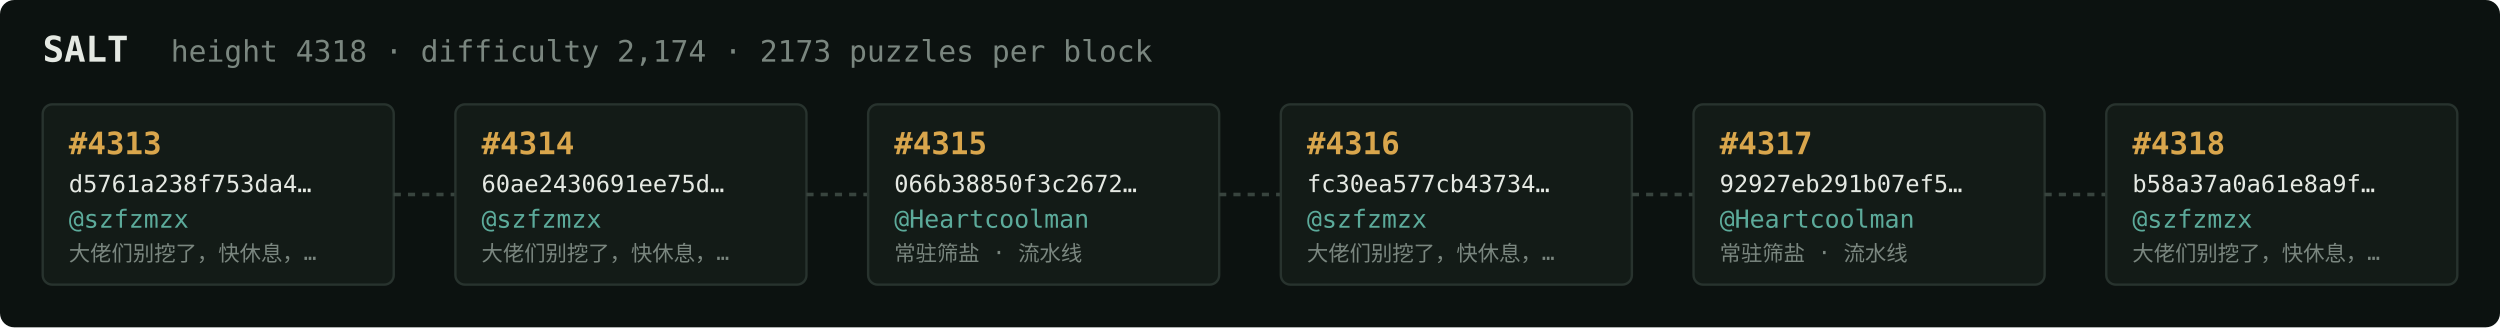
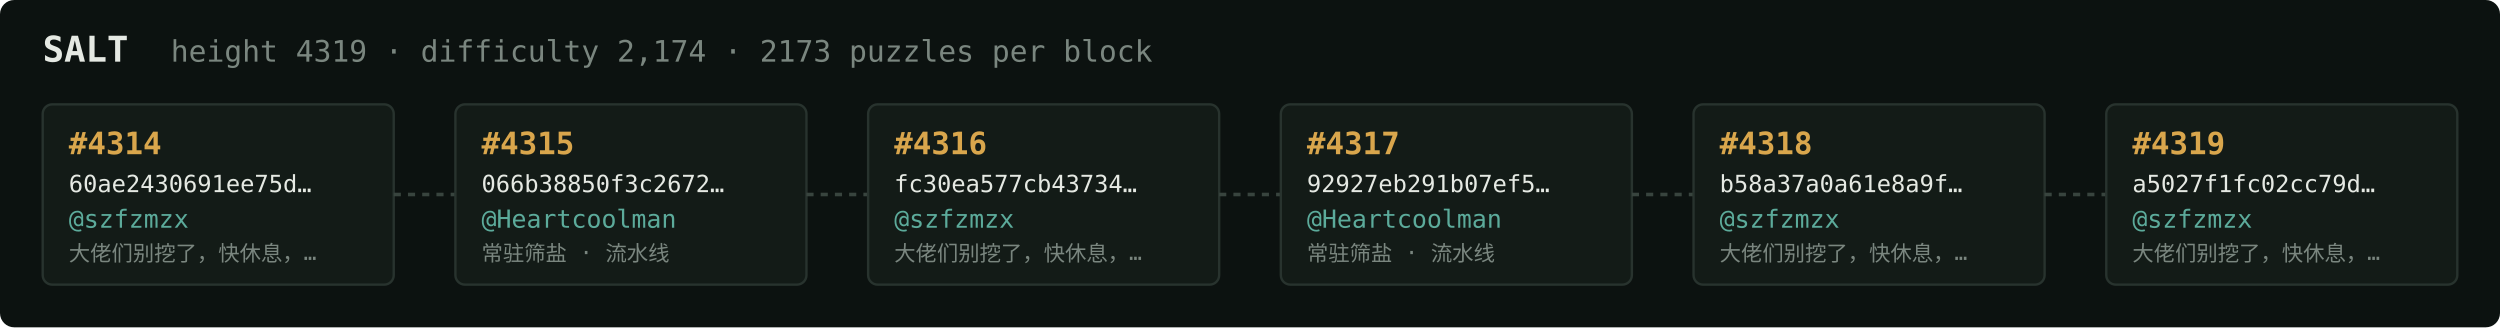
<svg xmlns="http://www.w3.org/2000/svg" width="1054" height="138" viewBox="0 0 1054 138" font-family="ui-monospace,SFMono-Regular,Menlo,monospace">
  <rect fill="#0c1210" width="1054" height="138" rx="6" />
  <text x="18" y="26" fill="#e5e9e3" font-size="15" font-weight="700">SALT</text>
-   <text x="72" y="26" fill="#7a867f" font-size="12.5">height 4318 · difficulty 2,174 · 2173 puzzles per block</text>
+   <text x="72" y="26" fill="#7a867f" font-size="12.5">height 4319 · difficulty 2,174 · 2173 puzzles per block</text>
  <rect x="18" y="44" width="148" height="76" rx="4" fill="#131b17" stroke="#28332e" stroke-width="1" />
-   <text x="29" y="65" fill="#d9a64c" font-size="13" font-weight="700">#4313</text>
-   <text x="29" y="81" fill="#e5e9e3" font-size="10">d5761a238f753da4…</text>
+   <text x="29" y="65" fill="#d9a64c" font-size="13" font-weight="700">#4314</text>
+   <text x="29" y="81" fill="#e5e9e3" font-size="10">60ae2430691ee75d…</text>
  <text x="29" y="96" fill="#5cab9b" font-size="10.5">@szfzmzx</text>
  <text x="29" y="110" fill="#7a867f" font-size="9">大佬们别挖了，快休息，…</text>
  <line x1="166" y1="82.0" x2="192" y2="82.0" stroke="#38443e" stroke-width="1.5" stroke-dasharray="3 3" />
  <rect x="192" y="44" width="148" height="76" rx="4" fill="#131b17" stroke="#28332e" stroke-width="1" />
-   <text x="203" y="65" fill="#d9a64c" font-size="13" font-weight="700">#4314</text>
-   <text x="203" y="81" fill="#e5e9e3" font-size="10">60ae2430691ee75d…</text>
-   <text x="203" y="96" fill="#5cab9b" font-size="10.5">@szfzmzx</text>
-   <text x="203" y="110" fill="#7a867f" font-size="9">大佬们别挖了，快休息，…</text>
+   <text x="203" y="65" fill="#d9a64c" font-size="13" font-weight="700">#4315</text>
+   <text x="203" y="81" fill="#e5e9e3" font-size="10">066b38850f3c2672…</text>
+   <text x="203" y="96" fill="#5cab9b" font-size="10.5">@Heartcoolman</text>
+   <text x="203" y="110" fill="#7a867f" font-size="9">常驻筛盐 · 流水线</text>
  <line x1="340" y1="82.0" x2="366" y2="82.0" stroke="#38443e" stroke-width="1.5" stroke-dasharray="3 3" />
  <rect x="366" y="44" width="148" height="76" rx="4" fill="#131b17" stroke="#28332e" stroke-width="1" />
-   <text x="377" y="65" fill="#d9a64c" font-size="13" font-weight="700">#4315</text>
-   <text x="377" y="81" fill="#e5e9e3" font-size="10">066b38850f3c2672…</text>
-   <text x="377" y="96" fill="#5cab9b" font-size="10.5">@Heartcoolman</text>
-   <text x="377" y="110" fill="#7a867f" font-size="9">常驻筛盐 · 流水线</text>
+   <text x="377" y="65" fill="#d9a64c" font-size="13" font-weight="700">#4316</text>
+   <text x="377" y="81" fill="#e5e9e3" font-size="10">fc30ea577cb43734…</text>
+   <text x="377" y="96" fill="#5cab9b" font-size="10.5">@szfzmzx</text>
+   <text x="377" y="110" fill="#7a867f" font-size="9">大佬们别挖了，快休息，…</text>
  <line x1="514" y1="82.0" x2="540" y2="82.0" stroke="#38443e" stroke-width="1.5" stroke-dasharray="3 3" />
  <rect x="540" y="44" width="148" height="76" rx="4" fill="#131b17" stroke="#28332e" stroke-width="1" />
-   <text x="551" y="65" fill="#d9a64c" font-size="13" font-weight="700">#4316</text>
-   <text x="551" y="81" fill="#e5e9e3" font-size="10">fc30ea577cb43734…</text>
-   <text x="551" y="96" fill="#5cab9b" font-size="10.5">@szfzmzx</text>
-   <text x="551" y="110" fill="#7a867f" font-size="9">大佬们别挖了，快休息，…</text>
+   <text x="551" y="65" fill="#d9a64c" font-size="13" font-weight="700">#4317</text>
+   <text x="551" y="81" fill="#e5e9e3" font-size="10">92927eb291b07ef5…</text>
+   <text x="551" y="96" fill="#5cab9b" font-size="10.5">@Heartcoolman</text>
+   <text x="551" y="110" fill="#7a867f" font-size="9">常驻筛盐 · 流水线</text>
  <line x1="688" y1="82.0" x2="714" y2="82.0" stroke="#38443e" stroke-width="1.5" stroke-dasharray="3 3" />
  <rect x="714" y="44" width="148" height="76" rx="4" fill="#131b17" stroke="#28332e" stroke-width="1" />
-   <text x="725" y="65" fill="#d9a64c" font-size="13" font-weight="700">#4317</text>
-   <text x="725" y="81" fill="#e5e9e3" font-size="10">92927eb291b07ef5…</text>
-   <text x="725" y="96" fill="#5cab9b" font-size="10.5">@Heartcoolman</text>
-   <text x="725" y="110" fill="#7a867f" font-size="9">常驻筛盐 · 流水线</text>
+   <text x="725" y="65" fill="#d9a64c" font-size="13" font-weight="700">#4318</text>
+   <text x="725" y="81" fill="#e5e9e3" font-size="10">b58a37a0a61e8a9f…</text>
+   <text x="725" y="96" fill="#5cab9b" font-size="10.5">@szfzmzx</text>
+   <text x="725" y="110" fill="#7a867f" font-size="9">大佬们别挖了，快休息，…</text>
  <line x1="862" y1="82.0" x2="888" y2="82.0" stroke="#38443e" stroke-width="1.5" stroke-dasharray="3 3" />
  <rect x="888" y="44" width="148" height="76" rx="4" fill="#131b17" stroke="#28332e" stroke-width="1" />
-   <text x="899" y="65" fill="#d9a64c" font-size="13" font-weight="700">#4318</text>
-   <text x="899" y="81" fill="#e5e9e3" font-size="10">b58a37a0a61e8a9f…</text>
+   <text x="899" y="65" fill="#d9a64c" font-size="13" font-weight="700">#4319</text>
+   <text x="899" y="81" fill="#e5e9e3" font-size="10">a5027f1fc02cc79d…</text>
  <text x="899" y="96" fill="#5cab9b" font-size="10.5">@szfzmzx</text>
  <text x="899" y="110" fill="#7a867f" font-size="9">大佬们别挖了，快休息，…</text>
</svg>
